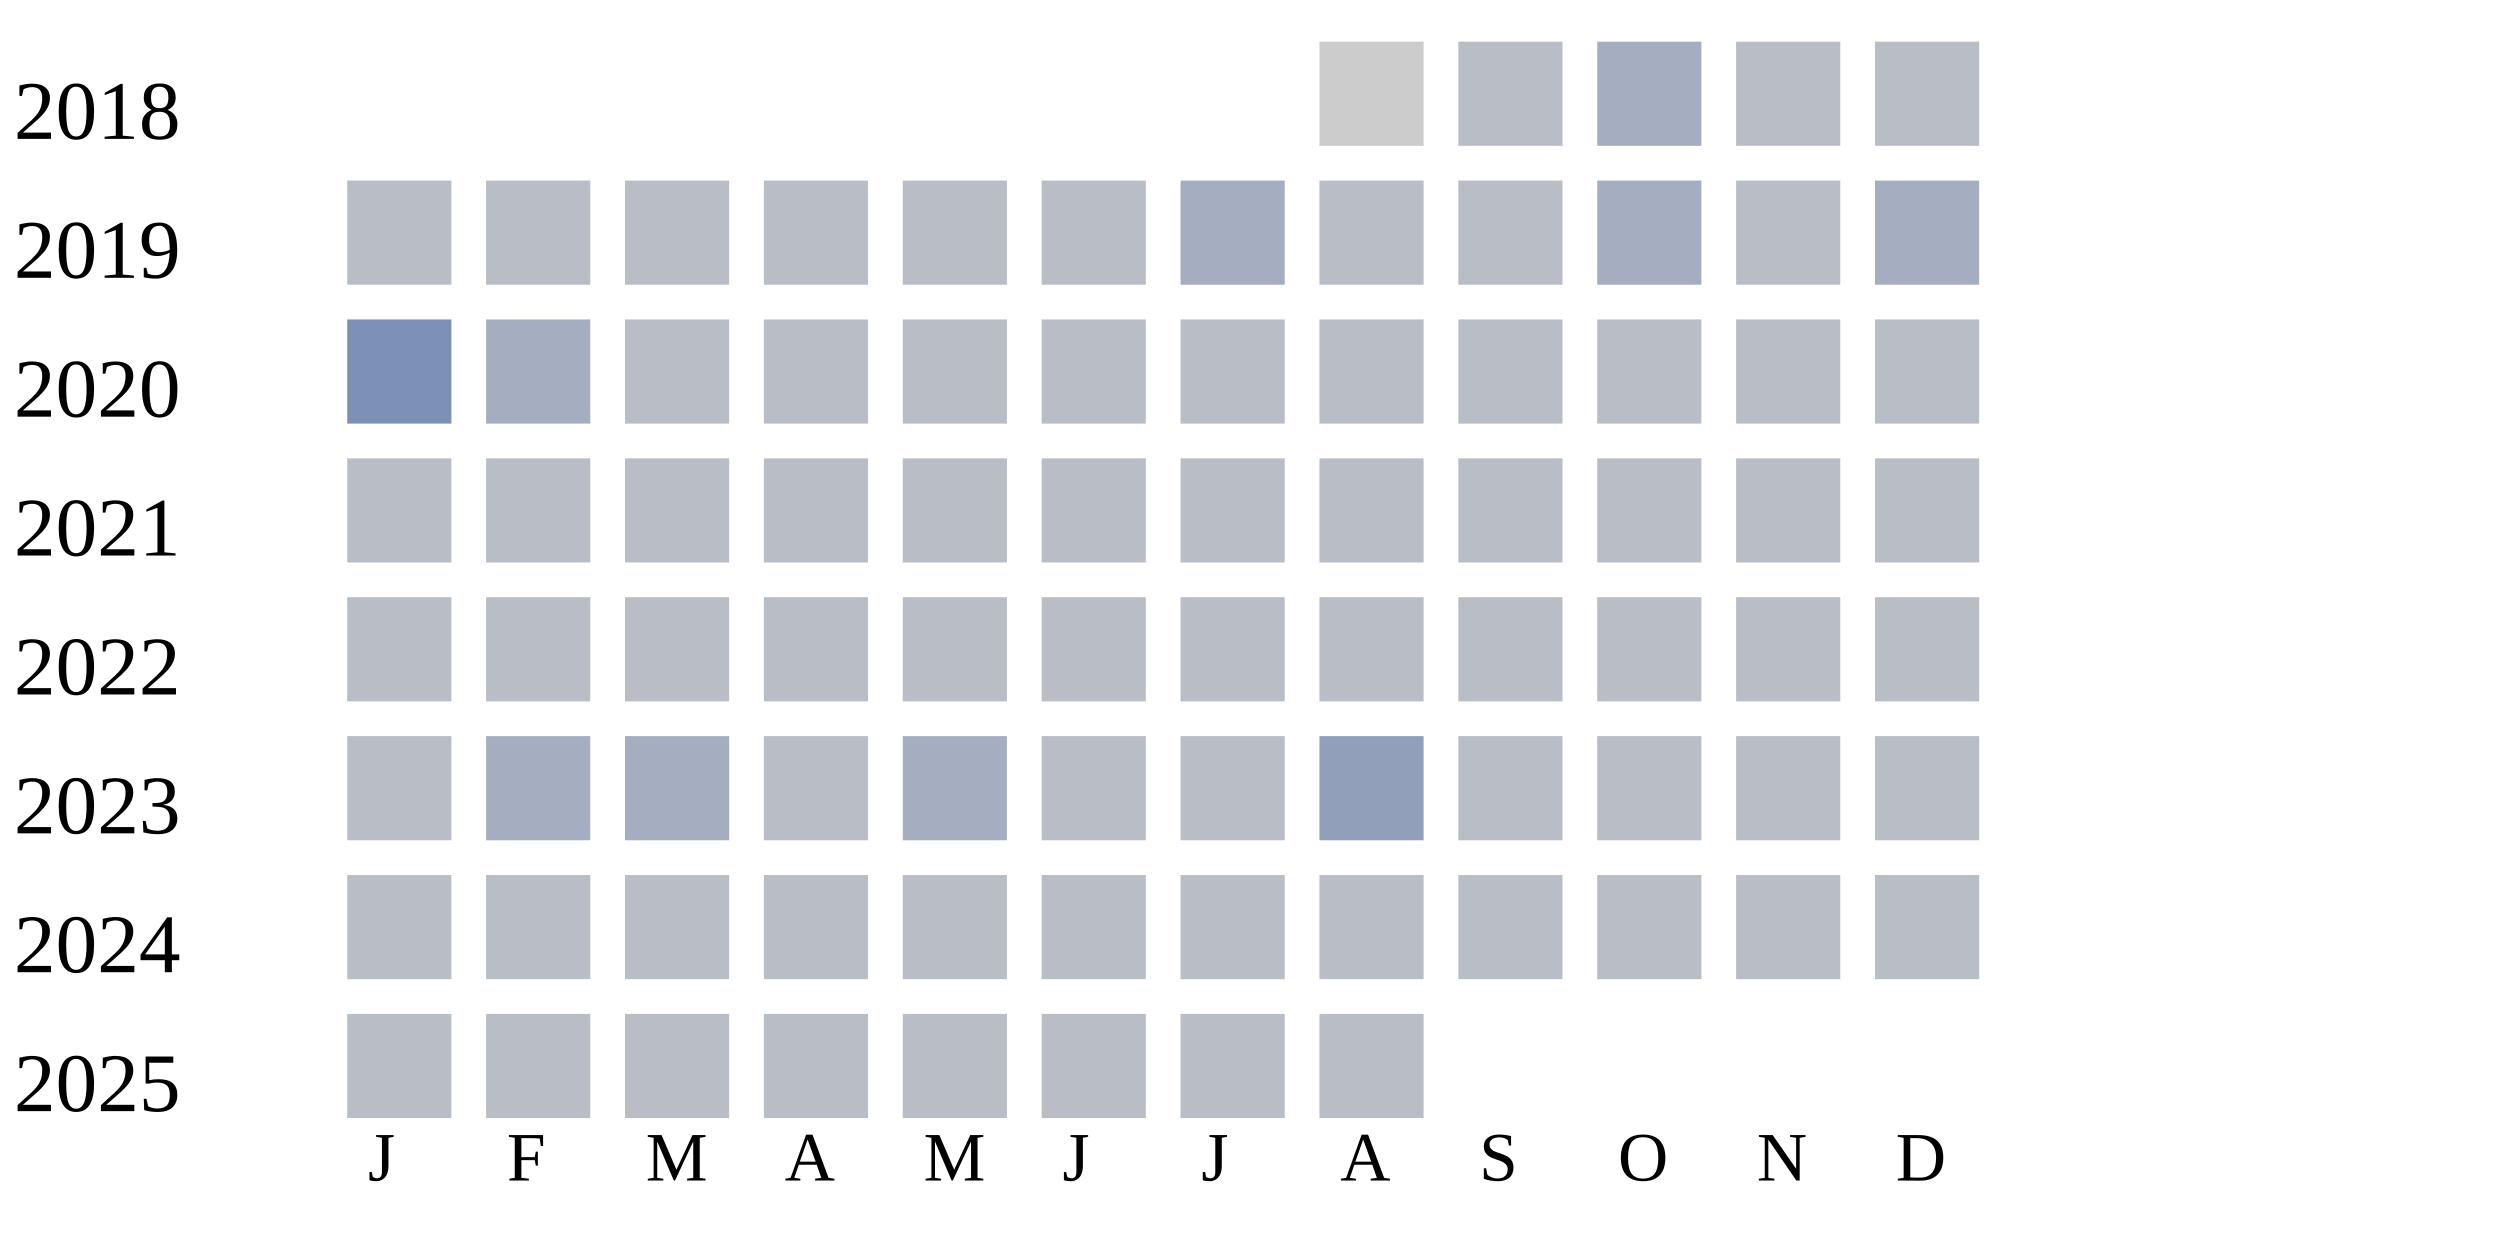
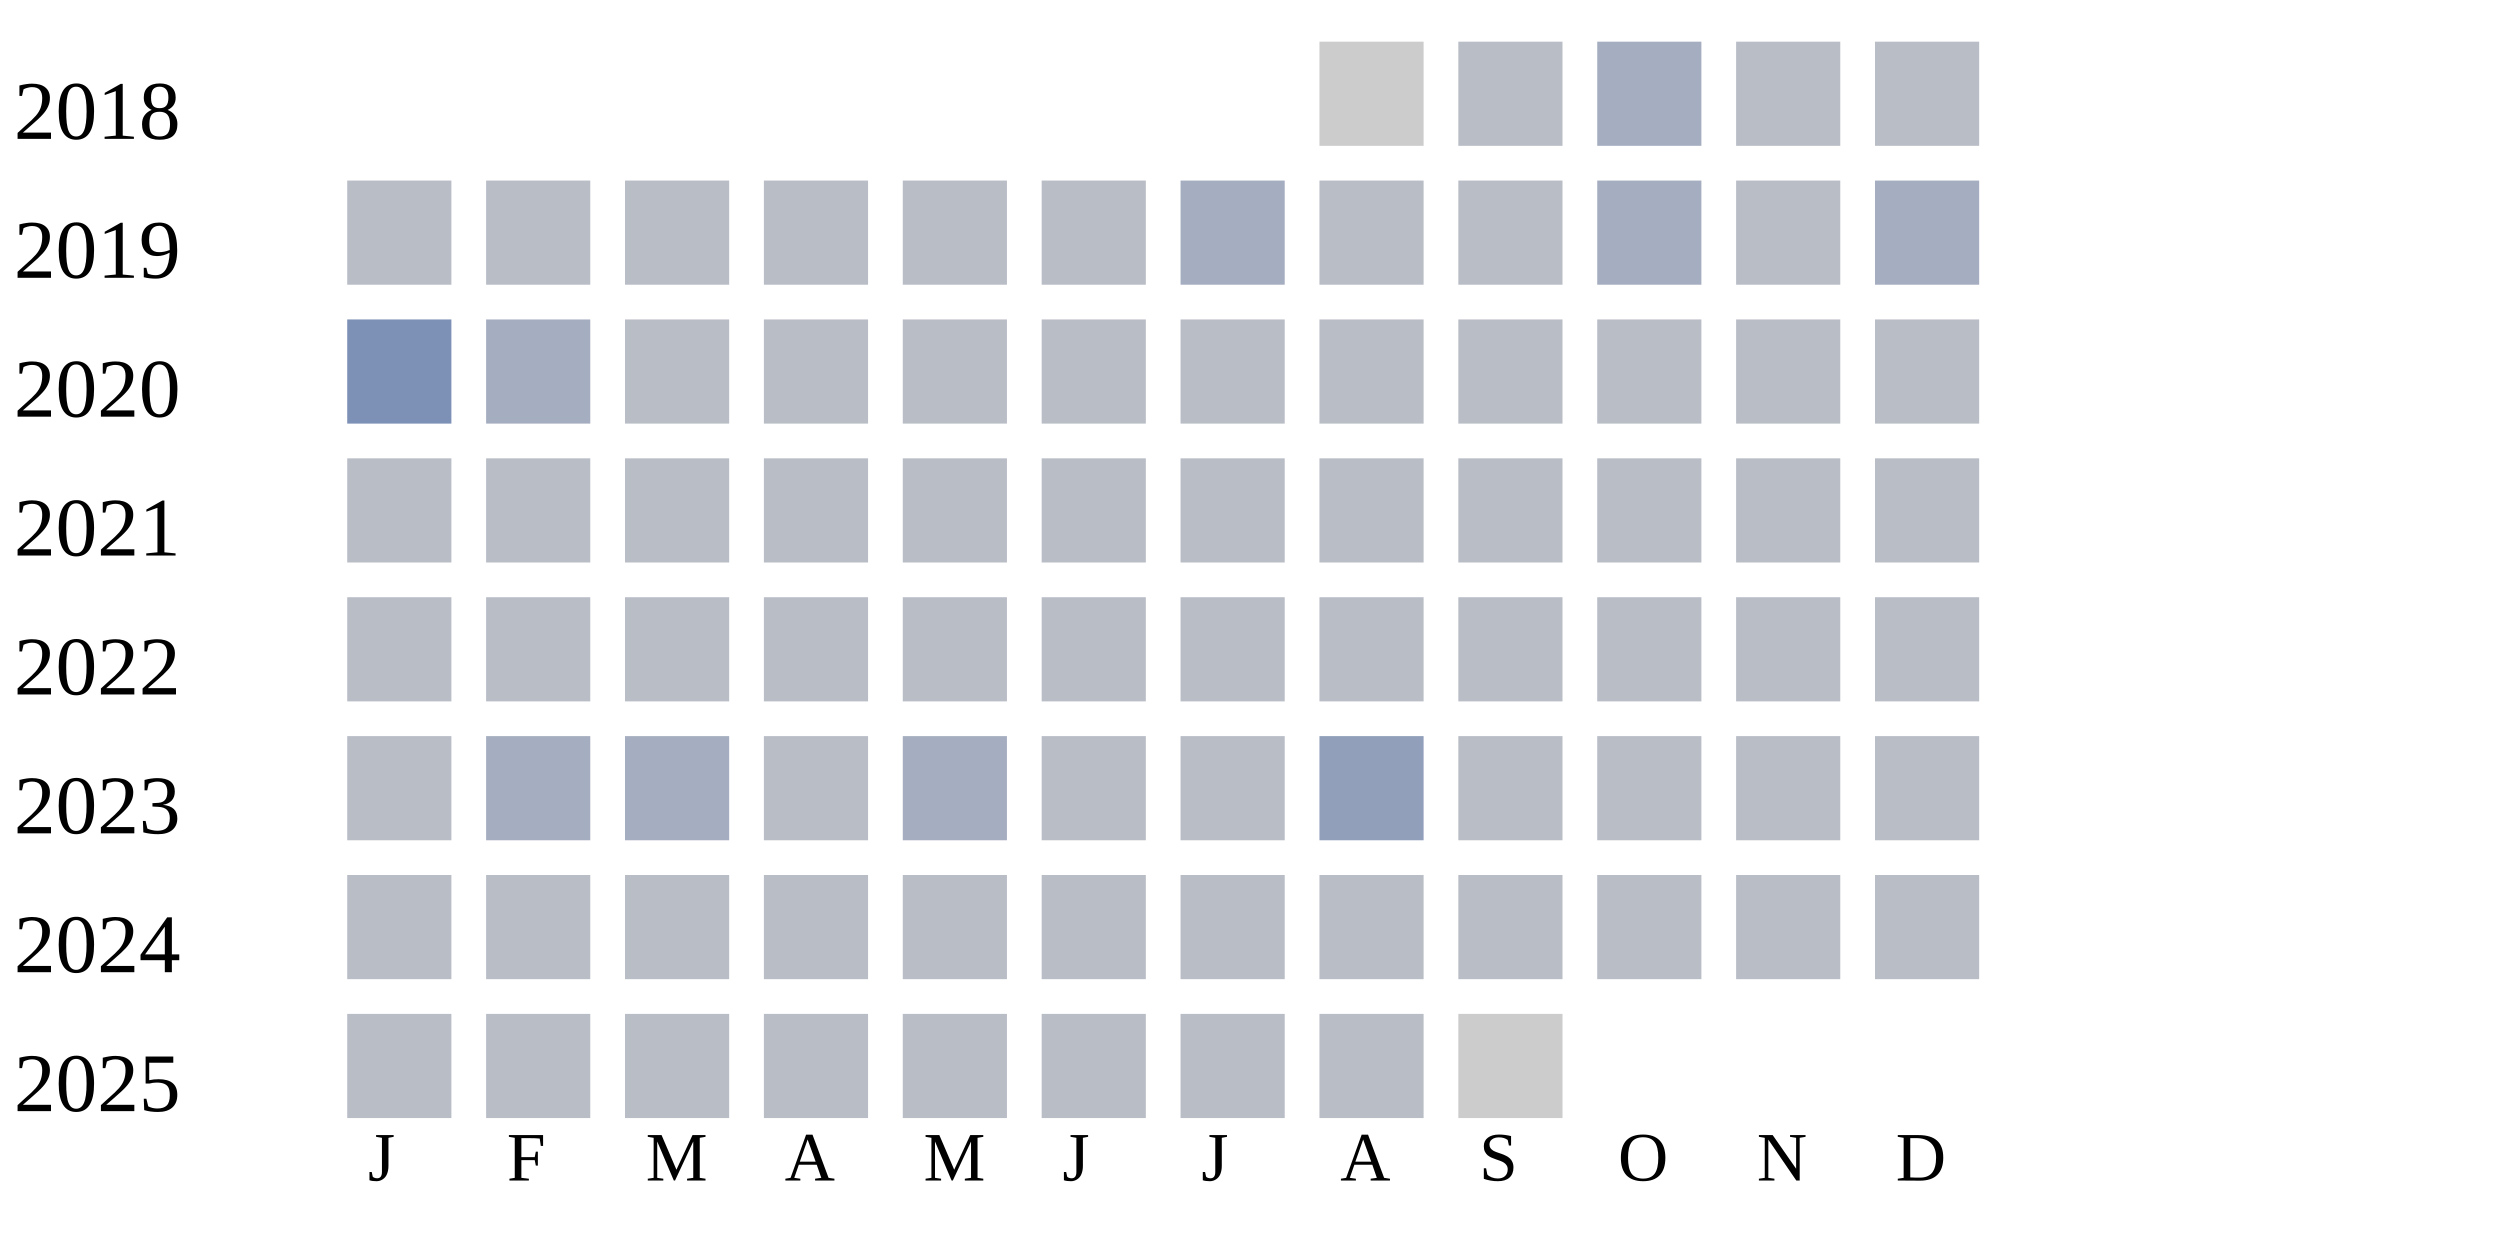
<svg xmlns="http://www.w3.org/2000/svg" width="360" height="180">
  <g transform="translate(0 0)">
    <text x="2" y="20">2018</text>
    <rect x="190" y="6" width="15" height="15" fill="#cccccc" />
    <rect x="210" y="6" width="15" height="15" fill="#b9bdc6" />
    <rect x="230" y="6" width="15" height="15" fill="#a5aec0" />
    <rect x="250" y="6" width="15" height="15" fill="#b9bdc6" />
    <rect x="270" y="6" width="15" height="15" fill="#b9bdc6" />
  </g>
  <g transform="translate(0 20)">
    <text x="2" y="20">2019</text>
    <rect x="50" y="6" width="15" height="15" fill="#b9bdc6" />
    <rect x="70" y="6" width="15" height="15" fill="#b9bdc6" />
    <rect x="90" y="6" width="15" height="15" fill="#b9bdc6" />
    <rect x="110" y="6" width="15" height="15" fill="#b9bdc6" />
    <rect x="130" y="6" width="15" height="15" fill="#b9bdc6" />
    <rect x="150" y="6" width="15" height="15" fill="#b9bdc6" />
    <rect x="170" y="6" width="15" height="15" fill="#a5aec0" />
    <rect x="190" y="6" width="15" height="15" fill="#b9bdc6" />
    <rect x="210" y="6" width="15" height="15" fill="#b9bdc6" />
    <rect x="230" y="6" width="15" height="15" fill="#a5aec0" />
    <rect x="250" y="6" width="15" height="15" fill="#b9bdc6" />
    <rect x="270" y="6" width="15" height="15" fill="#a5aec0" />
  </g>
  <g transform="translate(0 40)">
    <text x="2" y="20">2020</text>
    <rect x="50" y="6" width="15" height="15" fill="#7d90b5" />
    <rect x="70" y="6" width="15" height="15" fill="#a5aec0" />
    <rect x="90" y="6" width="15" height="15" fill="#b9bdc6" />
    <rect x="110" y="6" width="15" height="15" fill="#b9bdc6" />
    <rect x="130" y="6" width="15" height="15" fill="#b9bdc6" />
    <rect x="150" y="6" width="15" height="15" fill="#b9bdc6" />
    <rect x="170" y="6" width="15" height="15" fill="#b9bdc6" />
    <rect x="190" y="6" width="15" height="15" fill="#b9bdc6" />
    <rect x="210" y="6" width="15" height="15" fill="#b9bdc6" />
    <rect x="230" y="6" width="15" height="15" fill="#b9bdc6" />
    <rect x="250" y="6" width="15" height="15" fill="#b9bdc6" />
    <rect x="270" y="6" width="15" height="15" fill="#b9bdc6" />
  </g>
  <g transform="translate(0 60)">
    <text x="2" y="20">2021</text>
    <rect x="50" y="6" width="15" height="15" fill="#b9bdc6" />
    <rect x="70" y="6" width="15" height="15" fill="#b9bdc6" />
    <rect x="90" y="6" width="15" height="15" fill="#b9bdc6" />
    <rect x="110" y="6" width="15" height="15" fill="#b9bdc6" />
    <rect x="130" y="6" width="15" height="15" fill="#b9bdc6" />
    <rect x="150" y="6" width="15" height="15" fill="#b9bdc6" />
    <rect x="170" y="6" width="15" height="15" fill="#b9bdc6" />
    <rect x="190" y="6" width="15" height="15" fill="#b9bdc6" />
    <rect x="210" y="6" width="15" height="15" fill="#b9bdc6" />
    <rect x="230" y="6" width="15" height="15" fill="#b9bdc6" />
    <rect x="250" y="6" width="15" height="15" fill="#b9bdc6" />
    <rect x="270" y="6" width="15" height="15" fill="#b9bdc6" />
  </g>
  <g transform="translate(0 80)">
    <text x="2" y="20">2022</text>
    <rect x="50" y="6" width="15" height="15" fill="#b9bdc6" />
    <rect x="70" y="6" width="15" height="15" fill="#b9bdc6" />
    <rect x="90" y="6" width="15" height="15" fill="#b9bdc6" />
    <rect x="110" y="6" width="15" height="15" fill="#b9bdc6" />
    <rect x="130" y="6" width="15" height="15" fill="#b9bdc6" />
    <rect x="150" y="6" width="15" height="15" fill="#b9bdc6" />
    <rect x="170" y="6" width="15" height="15" fill="#b9bdc6" />
    <rect x="190" y="6" width="15" height="15" fill="#b9bdc6" />
    <rect x="210" y="6" width="15" height="15" fill="#b9bdc6" />
    <rect x="230" y="6" width="15" height="15" fill="#b9bdc6" />
    <rect x="250" y="6" width="15" height="15" fill="#b9bdc6" />
    <rect x="270" y="6" width="15" height="15" fill="#b9bdc6" />
  </g>
  <g transform="translate(0 100)">
    <text x="2" y="20">2023</text>
    <rect x="50" y="6" width="15" height="15" fill="#b9bdc6" />
    <rect x="70" y="6" width="15" height="15" fill="#a5aec0" />
    <rect x="90" y="6" width="15" height="15" fill="#a5aec0" />
    <rect x="110" y="6" width="15" height="15" fill="#b9bdc6" />
    <rect x="130" y="6" width="15" height="15" fill="#a5aec0" />
    <rect x="150" y="6" width="15" height="15" fill="#b9bdc6" />
    <rect x="170" y="6" width="15" height="15" fill="#b9bdc6" />
    <rect x="190" y="6" width="15" height="15" fill="#919fba" />
    <rect x="210" y="6" width="15" height="15" fill="#b9bdc6" />
    <rect x="230" y="6" width="15" height="15" fill="#b9bdc6" />
    <rect x="250" y="6" width="15" height="15" fill="#b9bdc6" />
    <rect x="270" y="6" width="15" height="15" fill="#b9bdc6" />
  </g>
  <g transform="translate(0 120)">
    <text x="2" y="20">2024</text>
    <rect x="50" y="6" width="15" height="15" fill="#b9bdc6" />
    <rect x="70" y="6" width="15" height="15" fill="#b9bdc6" />
    <rect x="90" y="6" width="15" height="15" fill="#b9bdc6" />
    <rect x="110" y="6" width="15" height="15" fill="#b9bdc6" />
    <rect x="130" y="6" width="15" height="15" fill="#b9bdc6" />
    <rect x="150" y="6" width="15" height="15" fill="#b9bdc6" />
    <rect x="170" y="6" width="15" height="15" fill="#b9bdc6" />
    <rect x="190" y="6" width="15" height="15" fill="#b9bdc6" />
    <rect x="210" y="6" width="15" height="15" fill="#b9bdc6" />
    <rect x="230" y="6" width="15" height="15" fill="#b9bdc6" />
    <rect x="250" y="6" width="15" height="15" fill="#b9bdc6" />
    <rect x="270" y="6" width="15" height="15" fill="#b9bdc6" />
  </g>
  <g transform="translate(0 140)">
    <text x="2" y="20">2025</text>
    <rect x="50" y="6" width="15" height="15" fill="#b9bdc6" />
    <rect x="70" y="6" width="15" height="15" fill="#b9bdc6" />
    <rect x="90" y="6" width="15" height="15" fill="#b9bdc6" />
    <rect x="110" y="6" width="15" height="15" fill="#b9bdc6" />
    <rect x="130" y="6" width="15" height="15" fill="#b9bdc6" />
    <rect x="150" y="6" width="15" height="15" fill="#b9bdc6" />
    <rect x="170" y="6" width="15" height="15" fill="#b9bdc6" />
    <rect x="190" y="6" width="15" height="15" fill="#b9bdc6" />
+     <rect x="210" y="6" width="15" height="15" fill="#cccccc" />
  </g>
  <text style="font-size: 10px; text-align: center" x="53" y="170">J</text>
  <text style="font-size: 10px; text-align: center" x="73" y="170">F</text>
  <text style="font-size: 10px; text-align: center" x="93" y="170">M</text>
  <text style="font-size: 10px; text-align: center" x="113" y="170">A</text>
  <text style="font-size: 10px; text-align: center" x="133" y="170">M</text>
  <text style="font-size: 10px; text-align: center" x="153" y="170">J</text>
  <text style="font-size: 10px; text-align: center" x="173" y="170">J</text>
  <text style="font-size: 10px; text-align: center" x="193" y="170">A</text>
  <text style="font-size: 10px; text-align: center" x="213" y="170">S</text>
  <text style="font-size: 10px; text-align: center" x="233" y="170">O</text>
  <text style="font-size: 10px; text-align: center" x="253" y="170">N</text>
  <text style="font-size: 10px; text-align: center" x="273" y="170">D</text>
  <text style="font-size: 10px;" x="155" y="189">Less</text>
  <rect fill="#b9bdc6" width="10" height="10" x="180" y="180" />
  <rect fill="#919fba" width="10" height="10" x="195" y="180" />
  <rect fill="#6882ae" width="10" height="10" x="210" y="180" />
  <rect fill="#005a9c" width="10" height="10" x="225" y="180" />
  <text x="240" y="189" style="font-size: 10px;">More</text>
</svg>
